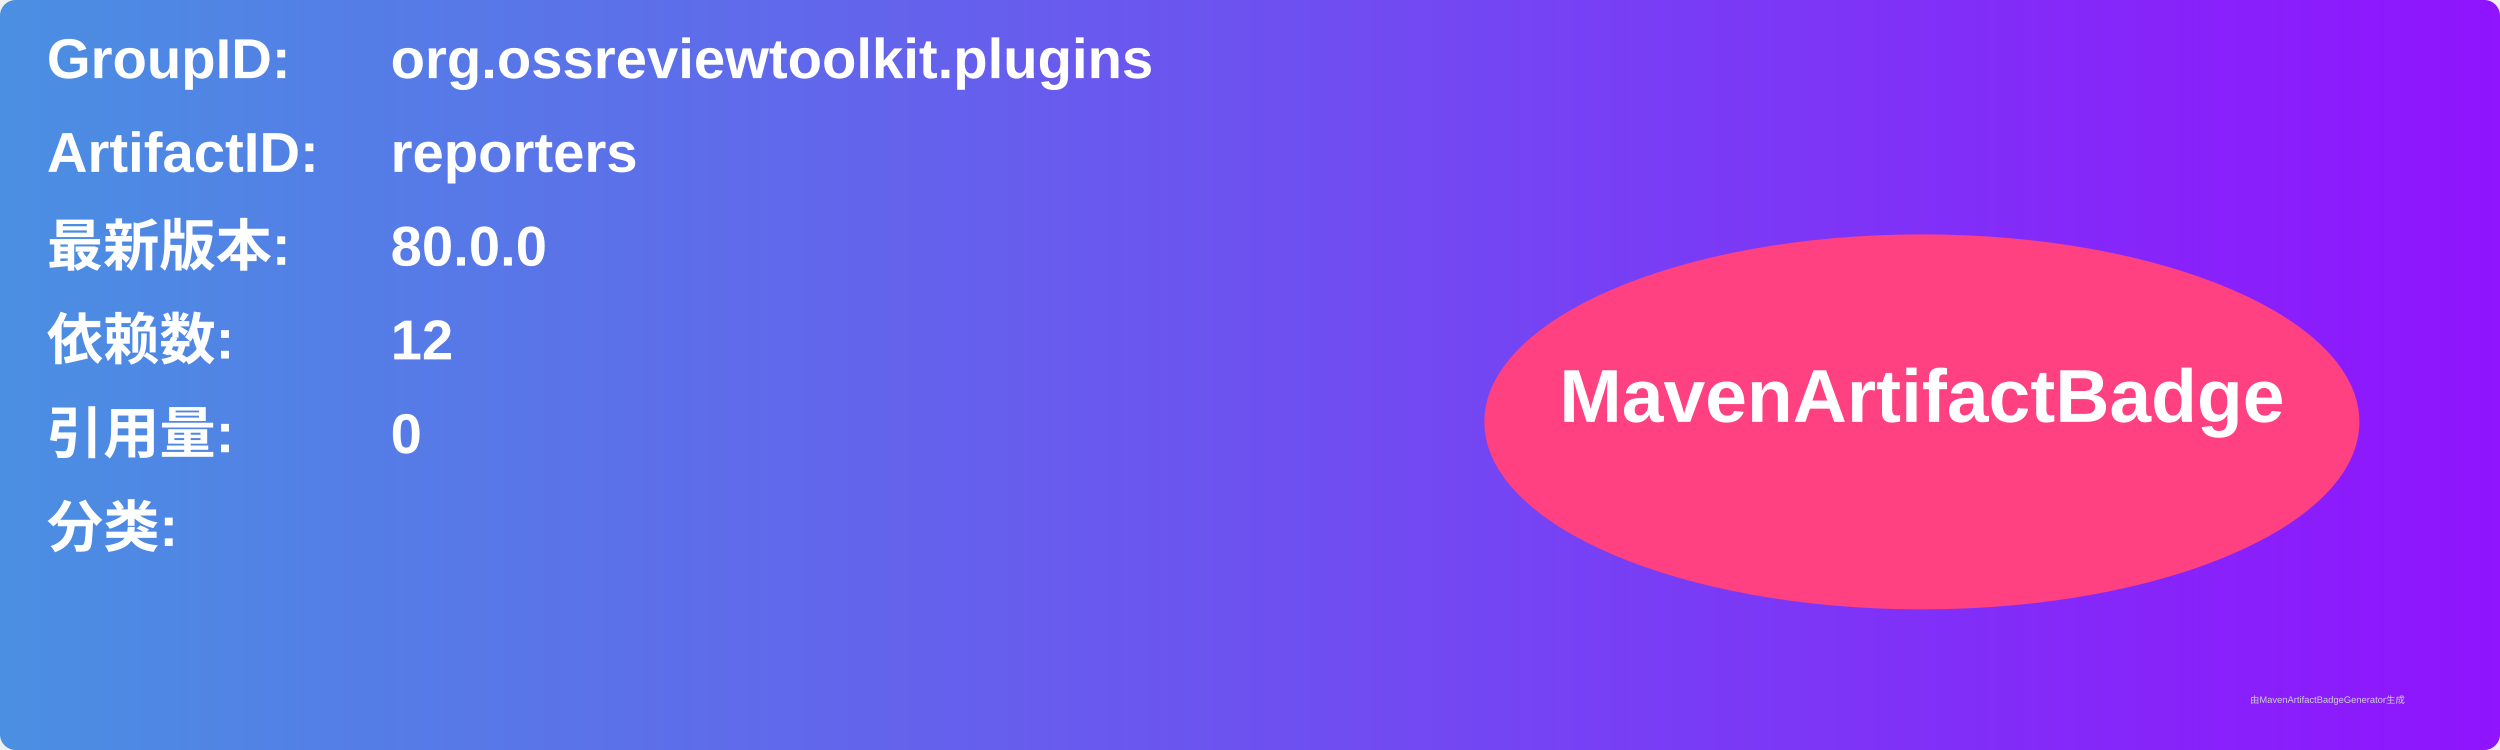
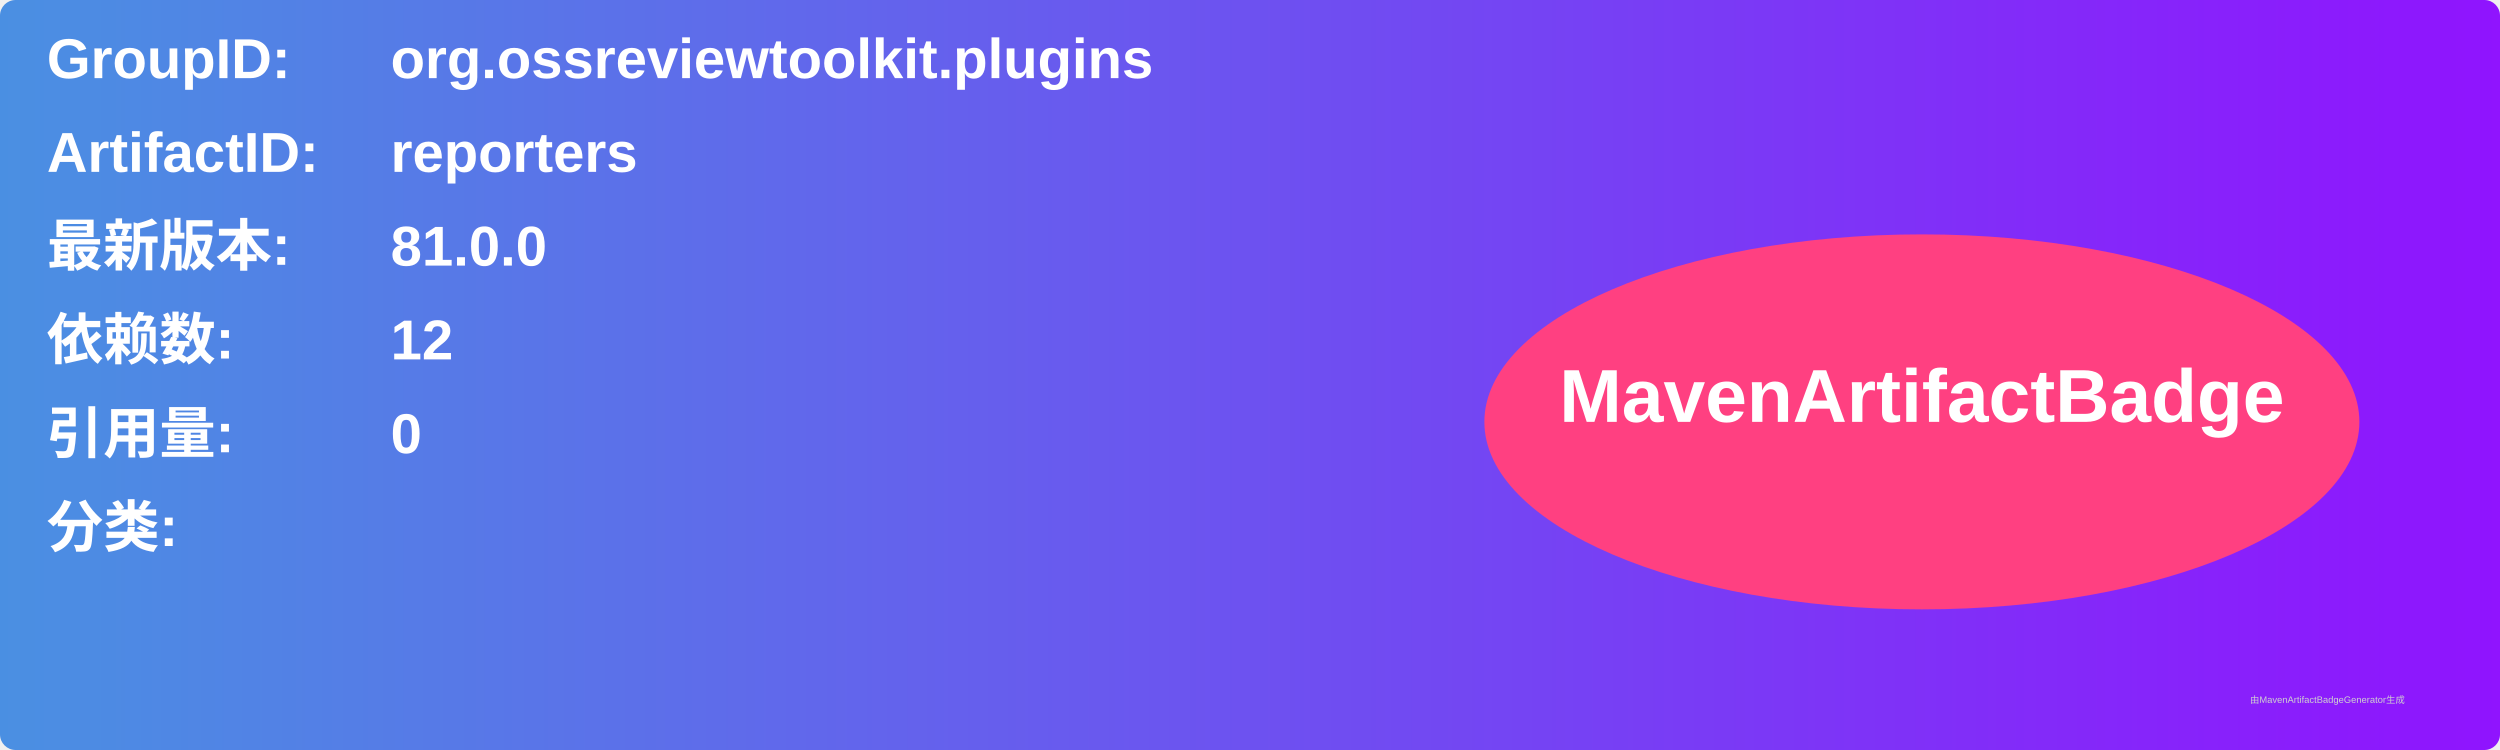
<svg xmlns="http://www.w3.org/2000/svg" width="800" height="240" viewBox="0 0 800 240">
  <linearGradient id="grad" x1="0%" y1="0%" x2="100%" y2="0%">
    <stop offset="0%" stop-color="#4a90e2" />
    <stop offset="100%" stop-color="#9013fe" />
  </linearGradient>
  <rect width="100%" height="100%" rx="5" ry="5" fill="url(#grad)" />
  <g transform="translate(15, 15)">
    <text x="0" y="10" font-family="Arial" font-size="18" fill="white" font-weight="bold" width="260">GroupID:</text>
    <text x="110" y="10" font-family="Arial" font-size="18" fill="white" font-weight="bold" width="460">org.ossreviewtoolkit.plugins</text>
    <text x="0" y="40" font-family="Arial" font-size="18" fill="white" font-weight="bold" width="260">ArtifactID:</text>
    <text x="110" y="40" font-family="Arial" font-size="18" fill="white" font-weight="bold" width="460">reporters</text>
    <text x="0" y="70" font-family="Arial" font-size="18" fill="white" font-weight="bold">最新版本:</text>
    <text x="110" y="70" font-family="Arial" font-size="18" fill="white" font-weight="bold">
-       <tspan font-weight="bold">80.0.0</tspan>
+       <tspan font-weight="bold">81.0.0</tspan>
    </text>
    <text x="0" y="100" font-family="Arial" font-size="18" fill="white" font-weight="bold">依赖数: </text>
    <text x="110" y="100" font-family="Arial" font-size="18" fill="white">
      <tspan font-weight="bold">12</tspan>
    </text>
    <text x="0" y="130" font-family="Arial" font-size="18" fill="white" font-weight="bold">引用量: </text>
    <text x="110" y="130" font-family="Arial" font-size="18" fill="white">
      <tspan font-weight="bold">0</tspan>
    </text>
    <text x="0" y="160" font-family="Arial" font-size="18" fill="white" font-weight="bold">分类:</text>
    <text x="10" y="190" font-family="Arial" font-size="10" fill="white">
      <tspan font-weight="bold" />
    </text>
    <ellipse cx="600" cy="120" rx="140" ry="60" fill="#ff4081" />
    <text x="600" y="120" text-anchor="middle" font-family="Arial" font-size="24" fill="white" font-weight="bold">MavenArtifactBadge</text>
  </g>
  <text x="720" y="225" font-family="Arial" font-size="3" fill="#d0d0d0">由MavenArtifactBadgeGenerator生成</text>
</svg>
